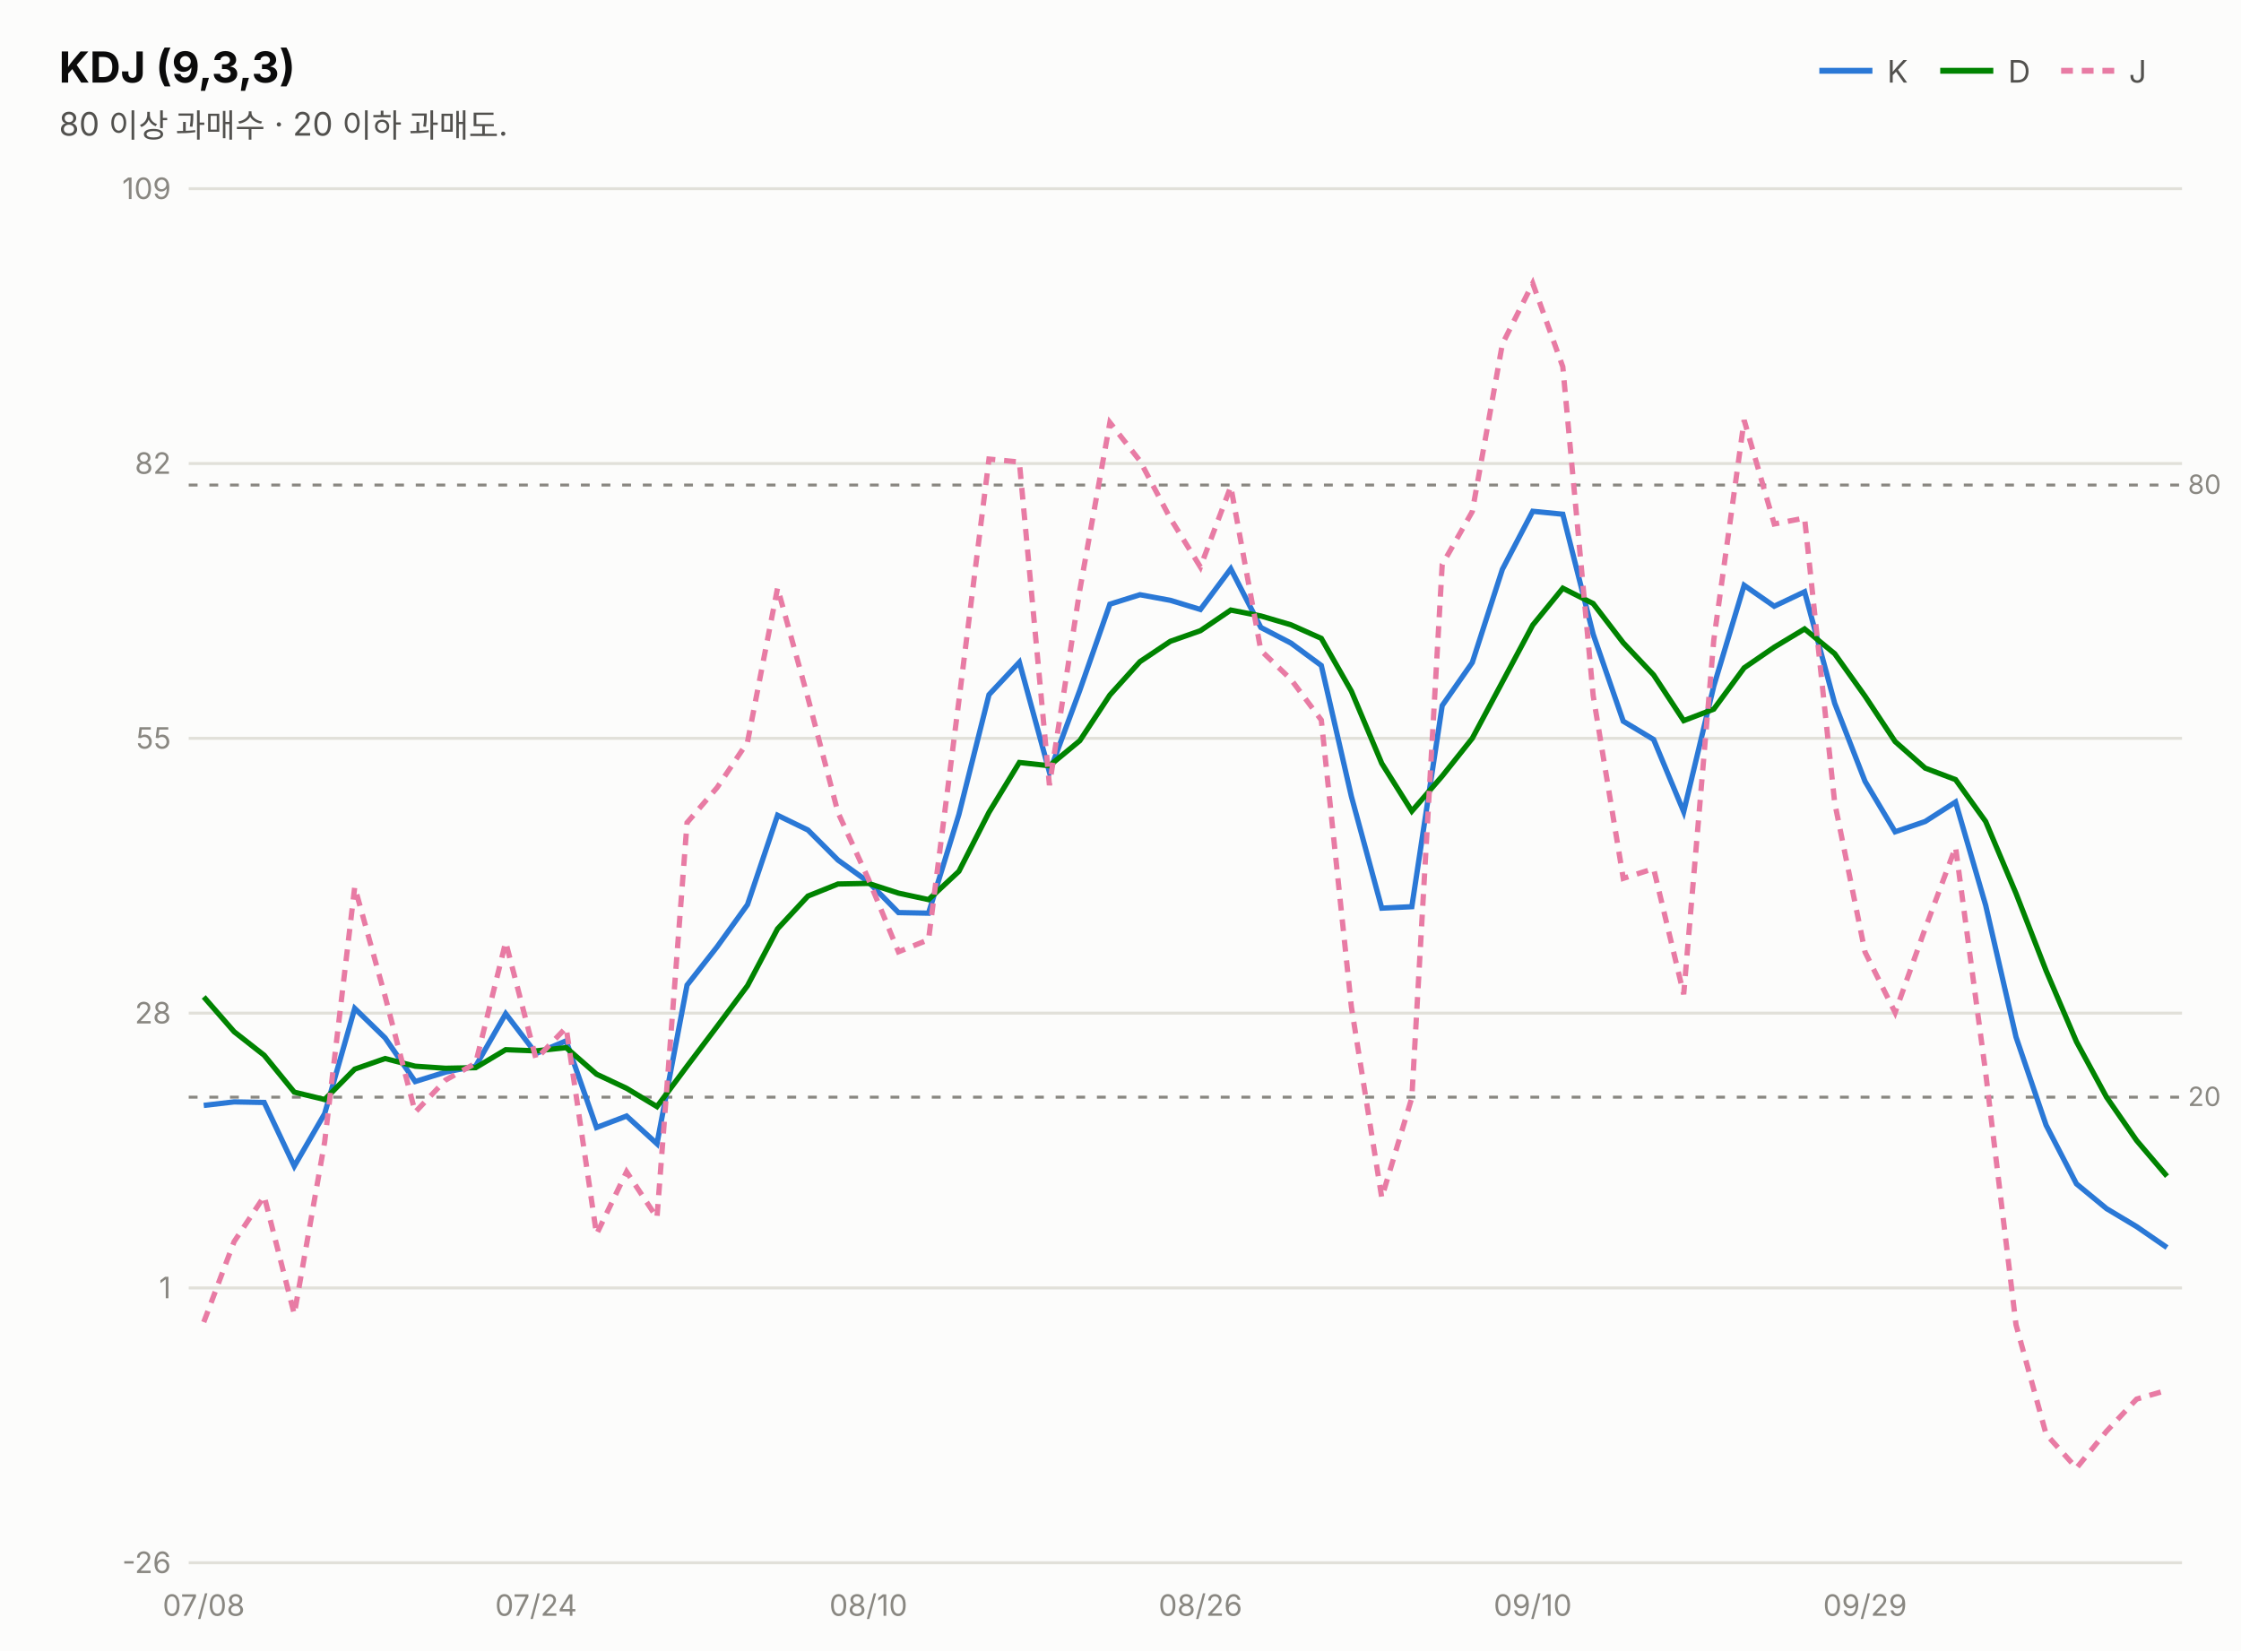
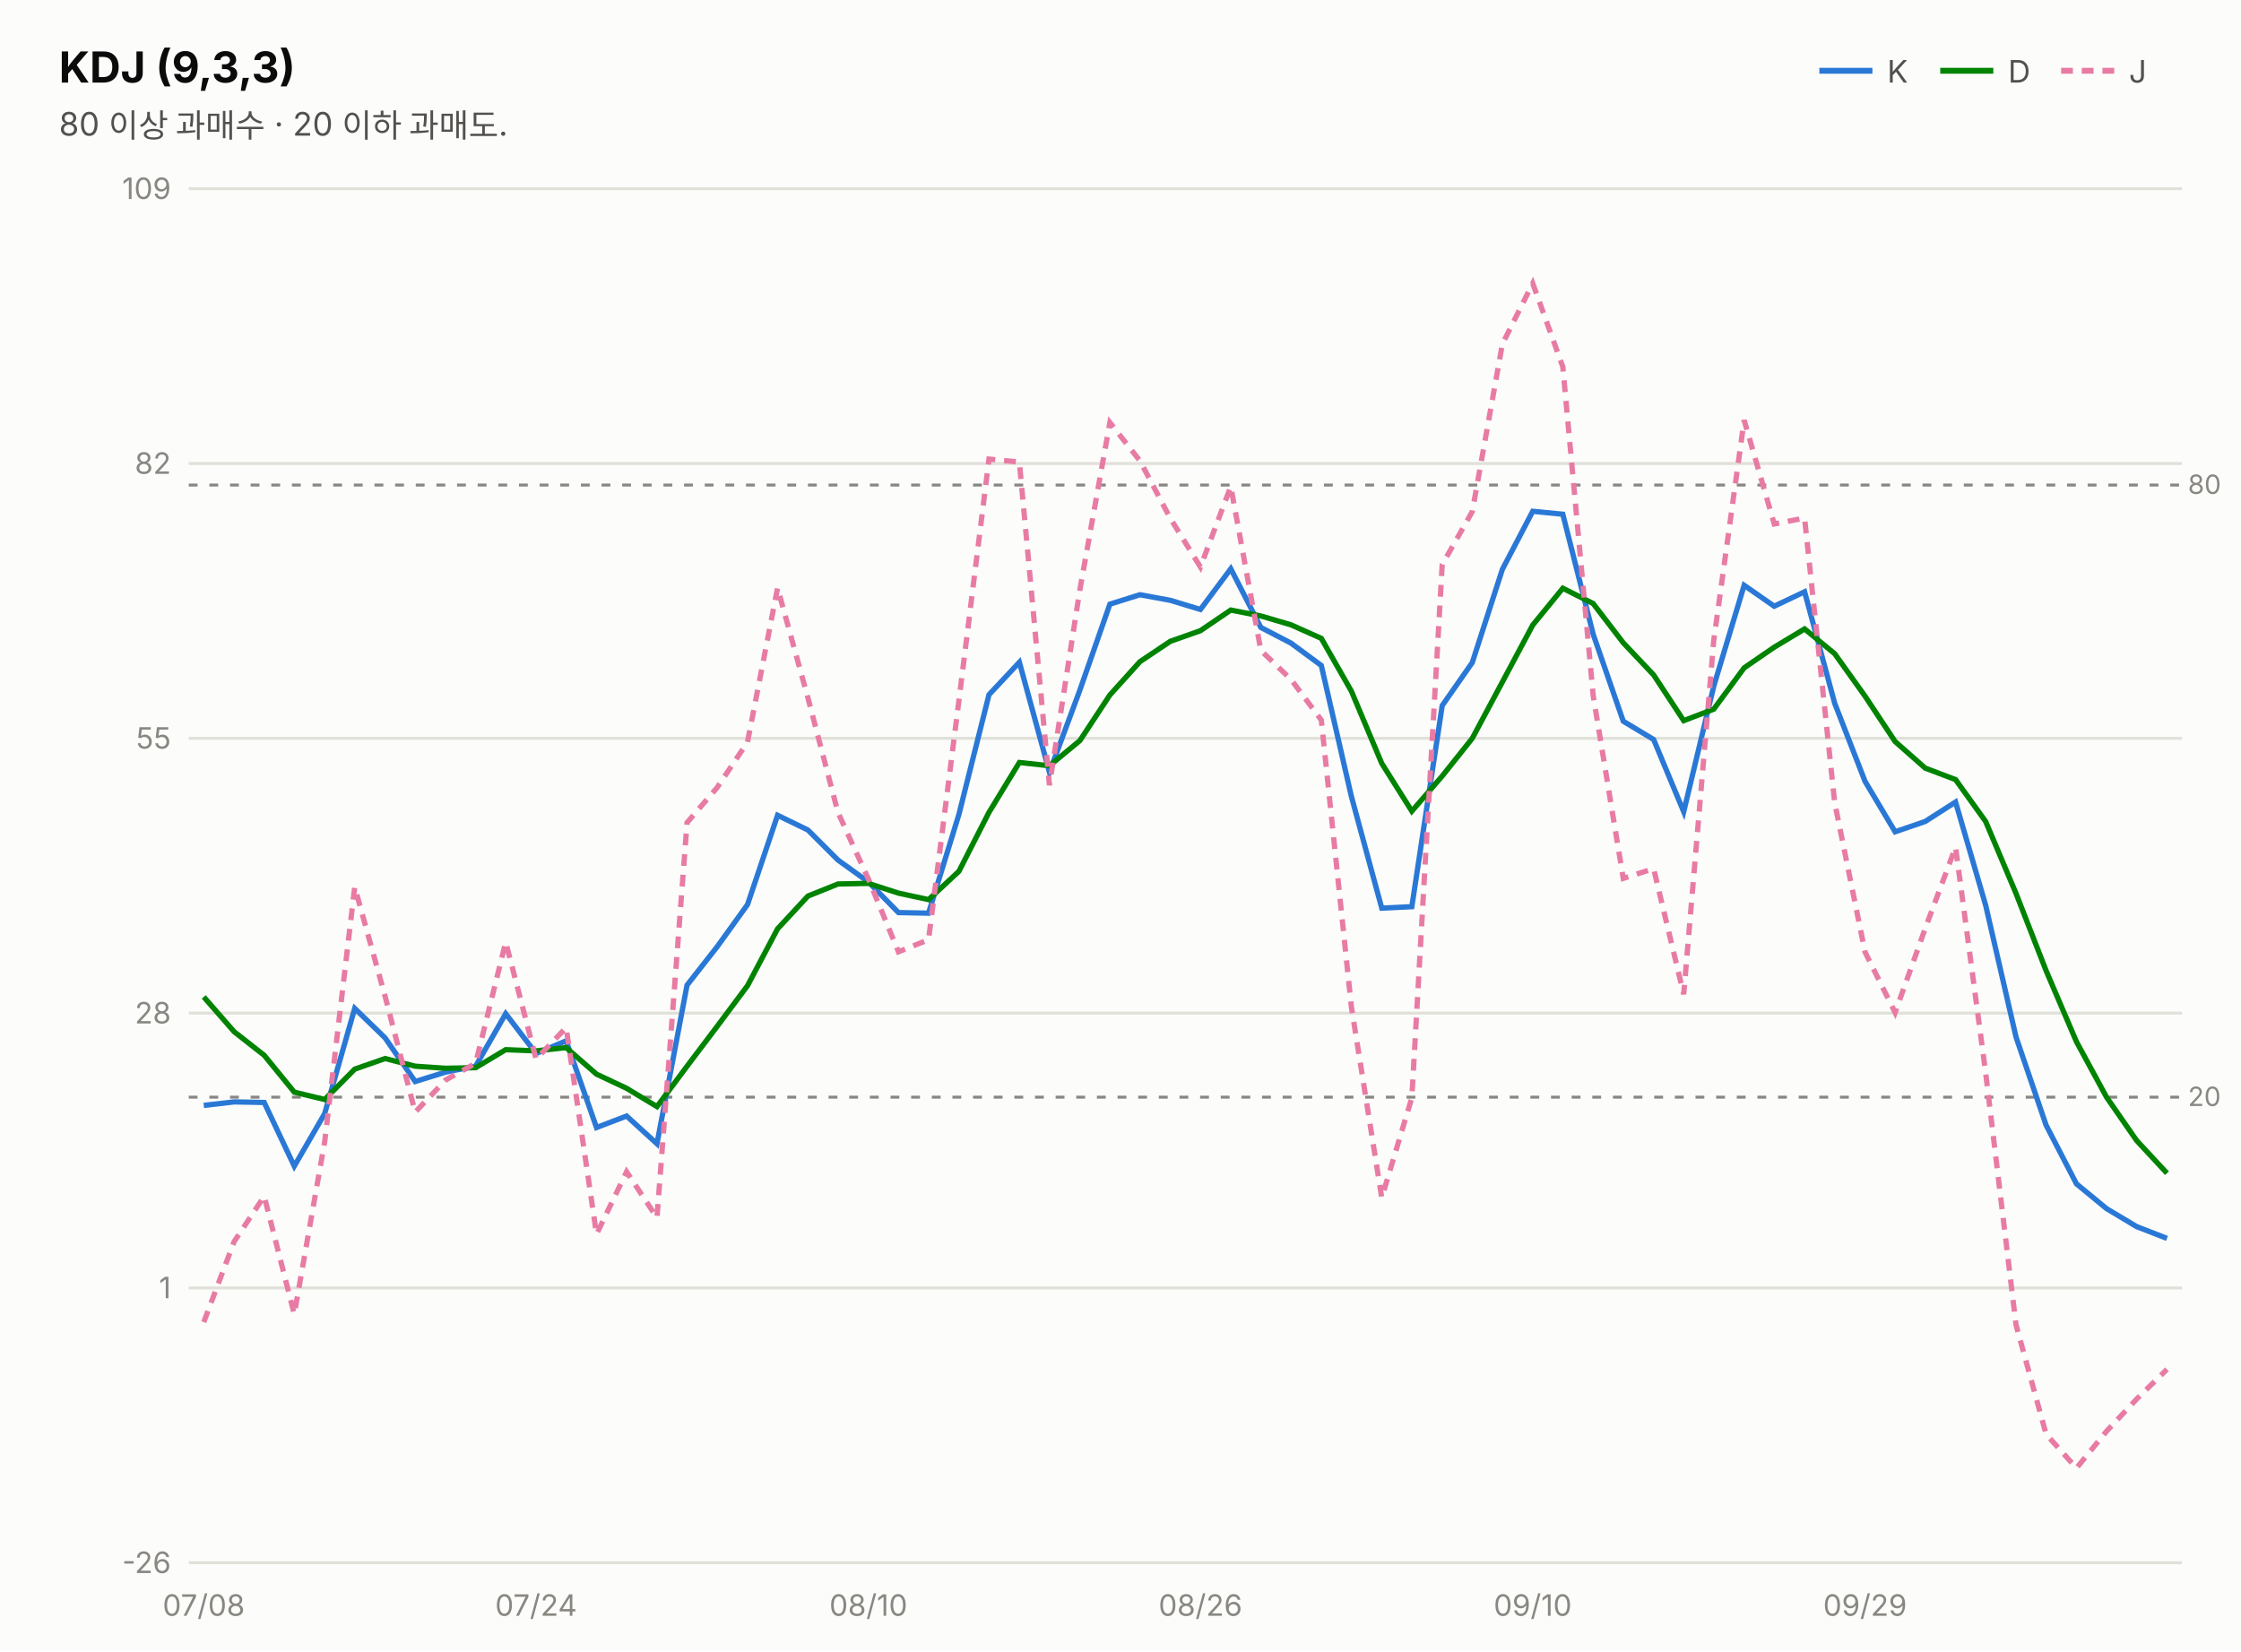
<svg xmlns="http://www.w3.org/2000/svg" width="760" height="560" viewBox="0 0 760 560" font-family="system-ui,-apple-system,&quot;Segoe UI&quot;,&quot;Malgun Gothic&quot;,&quot;Apple SD Gothic Neo&quot;,sans-serif">
  <rect width="760" height="560" fill="#fcfcfb" />
  <text x="20" y="28" font-size="14.5" font-weight="700" fill="#0b0b0b">KDJ (9,3,3)</text>
  <text x="20" y="46" font-size="11" fill="#52514e">80 이상 과매수 · 20 이하 과매도.</text>
  <line x1="617" y1="24" x2="635" y2="24" stroke="#2a78d6" stroke-width="2" />
  <text x="640" y="28" font-size="10.5" fill="#52514e">K</text>
  <line x1="658" y1="24" x2="676" y2="24" stroke="#008300" stroke-width="2" />
  <text x="681" y="28" font-size="10.5" fill="#52514e">D</text>
  <line x1="699" y1="24" x2="717" y2="24" stroke="#e87ba4" stroke-width="2" stroke-dasharray="4 3" />
  <text x="722" y="28" font-size="10.5" fill="#52514e">J</text>
  <line x1="64" y1="530.0" x2="740" y2="530.0" stroke="#e1e0d9" stroke-width="1" />
  <text x="58" y="533.5" font-size="10" fill="#898781" text-anchor="end" style="font-variant-numeric:tabular-nums">-26</text>
  <line x1="64" y1="436.8" x2="740" y2="436.8" stroke="#e1e0d9" stroke-width="1" />
  <text x="58" y="440.3" font-size="10" fill="#898781" text-anchor="end" style="font-variant-numeric:tabular-nums">1</text>
  <line x1="64" y1="343.6" x2="740" y2="343.6" stroke="#e1e0d9" stroke-width="1" />
  <text x="58" y="347.1" font-size="10" fill="#898781" text-anchor="end" style="font-variant-numeric:tabular-nums">28</text>
  <line x1="64" y1="250.4" x2="740" y2="250.4" stroke="#e1e0d9" stroke-width="1" />
  <text x="58" y="253.9" font-size="10" fill="#898781" text-anchor="end" style="font-variant-numeric:tabular-nums">55</text>
  <line x1="64" y1="157.2" x2="740" y2="157.2" stroke="#e1e0d9" stroke-width="1" />
  <text x="58" y="160.7" font-size="10" fill="#898781" text-anchor="end" style="font-variant-numeric:tabular-nums">82</text>
  <line x1="64" y1="64.0" x2="740" y2="64.0" stroke="#e1e0d9" stroke-width="1" />
  <text x="58" y="67.5" font-size="10" fill="#898781" text-anchor="end" style="font-variant-numeric:tabular-nums">109</text>
  <line x1="64" y1="164.5" x2="740" y2="164.5" stroke="#898781" stroke-width="1" stroke-dasharray="3 4" />
  <text x="742" y="167.5" font-size="9" fill="#898781">80</text>
  <line x1="64" y1="372.1" x2="740" y2="372.1" stroke="#898781" stroke-width="1" stroke-dasharray="3 4" />
  <text x="742" y="375.1" font-size="9" fill="#898781">20</text>
-   <path d="M69.1,374.9 L79.4,373.7 L89.6,373.9 L99.8,395.5 L110.1,377.7 L120.3,342.0 L130.6,352.0 L140.8,366.8 L151.1,363.6 L161.3,361.6 L171.5,343.8 L181.8,357.3 L192.0,353.0 L202.3,382.4 L212.5,378.5 L222.8,387.9 L233.0,334.1 L243.2,321.1 L253.5,306.8 L263.7,276.5 L274.0,281.5 L284.2,291.7 L294.5,299.1 L304.7,309.5 L314.9,309.7 L325.2,276.2 L335.4,235.6 L345.7,224.6 L355.9,261.9 L366.2,234.1 L376.4,204.9 L386.6,201.7 L396.9,203.6 L407.1,206.7 L417.4,192.9 L427.6,212.8 L437.8,218.1 L448.1,225.7 L458.3,270.1 L468.6,308.0 L478.8,307.5 L489.1,239.3 L499.3,224.7 L509.5,193.1 L519.8,173.4 L530.0,174.4 L540.3,215.1 L550.5,244.6 L560.8,250.8 L571.0,275.3 L581.2,232.7 L591.5,198.5 L601.7,205.6 L612.0,200.7 L622.2,238.5 L632.5,265.0 L642.7,282.1 L652.9,278.6 L663.2,272.0 L673.4,307.0 L683.7,351.7 L693.9,381.6 L704.2,401.5 L714.4,409.9 L724.6,416.0 L734.9,423.1" fill="none" stroke="#2a78d6" stroke-width="1.8" />
-   <path d="M69.1,338.1 L79.4,349.9 L89.6,357.9 L99.8,370.4 L110.1,372.9 L120.3,362.6 L130.6,359.0 L140.8,361.6 L151.1,362.3 L161.3,362.1 L171.5,356.0 L181.8,356.4 L192.0,355.3 L202.3,364.3 L212.5,369.1 L222.8,375.3 L233.0,361.6 L243.2,348.1 L253.5,334.3 L263.7,315.0 L274.0,303.9 L284.2,299.8 L294.5,299.6 L304.7,302.9 L314.9,305.1 L325.2,295.5 L335.4,275.5 L345.7,258.6 L355.9,259.7 L366.2,251.2 L376.4,235.7 L386.6,224.4 L396.9,217.5 L407.1,213.9 L417.4,206.9 L427.6,208.9 L437.8,211.9 L448.1,216.5 L458.3,234.4 L468.6,258.9 L478.8,275.1 L489.1,263.2 L499.3,250.4 L509.5,231.3 L519.8,212.0 L530.0,199.5 L540.3,204.7 L550.5,218.0 L560.8,228.9 L571.0,244.4 L581.2,240.5 L591.5,226.5 L601.7,219.5 L612.0,213.3 L622.2,221.7 L632.5,236.1 L642.7,251.5 L652.9,260.5 L663.2,264.4 L673.4,278.6 L683.7,303.0 L693.9,329.2 L704.2,353.3 L714.4,372.1 L724.6,386.8 L734.9,398.9" fill="none" stroke="#008300" stroke-width="1.8" />
-   <path d="M69.1,448.4 L79.4,421.1 L89.6,405.7 L99.8,445.7 L110.1,387.3 L120.3,300.8 L130.6,337.9 L140.8,377.2 L151.1,366.3 L161.3,360.6 L171.5,319.5 L181.8,359.2 L192.0,348.5 L202.3,418.6 L212.5,397.4 L222.8,413.0 L233.0,279.0 L243.2,267.1 L253.5,251.7 L263.7,199.4 L274.0,236.7 L284.2,275.6 L294.5,298.1 L304.7,322.8 L314.9,318.7 L325.2,237.6 L335.4,155.7 L345.7,156.7 L355.9,266.3 L366.2,200.1 L376.4,143.3 L386.6,156.3 L396.9,175.8 L407.1,192.3 L417.4,165.0 L427.6,220.6 L437.8,230.4 L448.1,244.2 L458.3,341.5 L468.6,406.2 L478.8,372.3 L489.1,191.5 L499.3,173.5 L509.5,116.7 L519.8,96.1 L530.0,124.4 L540.3,235.9 L550.5,297.9 L560.8,294.6 L571.0,337.2 L581.2,217.1 L591.5,142.5 L601.7,177.7 L612.0,175.7 L622.2,272.2 L632.5,322.9 L642.7,343.4 L652.9,314.9 L663.2,287.3 L673.4,363.8 L683.7,449.3 L693.9,486.4 L704.2,497.9 L714.4,485.4 L724.6,474.5 L734.9,471.5" fill="none" stroke="#e87ba4" stroke-width="1.8" stroke-dasharray="4 3" />
+   <path d="M69.1,374.9 L79.4,373.7 L89.6,373.9 L99.8,395.5 L110.1,377.7 L120.3,342.0 L130.6,352.0 L140.8,366.8 L151.1,363.6 L161.3,361.6 L171.5,343.8 L181.8,357.3 L192.0,353.0 L202.3,382.4 L212.5,378.5 L222.8,387.9 L233.0,334.1 L243.2,321.1 L253.5,306.8 L263.7,276.5 L274.0,281.5 L284.2,291.7 L294.5,299.1 L304.7,309.5 L314.9,309.7 L325.2,276.2 L335.4,235.6 L345.7,224.6 L355.9,261.9 L366.2,234.1 L376.4,204.9 L386.6,201.7 L396.9,203.6 L407.1,206.7 L417.4,192.9 L427.6,212.8 L437.8,218.1 L448.1,225.7 L458.3,270.1 L468.6,308.0 L478.8,307.5 L489.1,239.3 L499.3,224.7 L509.5,193.1 L519.8,173.4 L530.0,174.4 L540.3,215.1 L550.5,244.6 L560.8,250.8 L571.0,275.3 L581.2,232.7 L591.5,198.5 L601.7,205.6 L612.0,200.7 L622.2,238.5 L632.5,265.0 L642.7,282.1 L652.9,278.6 L663.2,272.0 L673.4,307.0 L683.7,351.7 L693.9,381.6 L704.2,401.5 L714.4,409.9 L724.6,416.0 L734.9,420.0" fill="none" stroke="#2a78d6" stroke-width="1.8" />
+   <path d="M69.1,338.1 L79.4,349.9 L89.6,357.9 L99.8,370.4 L110.1,372.9 L120.3,362.6 L130.6,359.0 L140.8,361.6 L151.1,362.3 L161.3,362.1 L171.5,356.0 L181.8,356.4 L192.0,355.3 L202.3,364.3 L212.5,369.1 L222.8,375.3 L233.0,361.6 L243.2,348.1 L253.5,334.3 L263.7,315.0 L274.0,303.9 L284.2,299.8 L294.5,299.6 L304.7,302.9 L314.9,305.1 L325.2,295.5 L335.4,275.5 L345.7,258.6 L355.9,259.7 L366.2,251.2 L376.4,235.7 L386.6,224.4 L396.9,217.5 L407.1,213.9 L417.4,206.9 L427.6,208.9 L437.8,211.9 L448.1,216.5 L458.3,234.4 L468.6,258.9 L478.8,275.1 L489.1,263.2 L499.3,250.4 L509.5,231.3 L519.8,212.0 L530.0,199.5 L540.3,204.7 L550.5,218.0 L560.8,228.9 L571.0,244.4 L581.2,240.5 L591.5,226.5 L601.7,219.5 L612.0,213.3 L622.2,221.7 L632.5,236.1 L642.7,251.5 L652.9,260.5 L663.2,264.4 L673.4,278.6 L683.7,303.0 L693.9,329.2 L704.2,353.3 L714.4,372.1 L724.6,386.8 L734.9,397.9" fill="none" stroke="#008300" stroke-width="1.8" />
+   <path d="M69.1,448.4 L79.4,421.1 L89.6,405.7 L99.8,445.7 L110.1,387.3 L120.3,300.8 L130.6,337.9 L140.8,377.2 L151.1,366.3 L161.3,360.6 L171.5,319.5 L181.8,359.2 L192.0,348.5 L202.3,418.6 L212.5,397.4 L222.8,413.0 L233.0,279.0 L243.2,267.1 L253.5,251.7 L263.7,199.4 L274.0,236.7 L284.2,275.6 L294.5,298.1 L304.7,322.8 L314.9,318.7 L325.2,237.6 L335.4,155.7 L345.7,156.7 L355.9,266.3 L366.2,200.1 L376.4,143.3 L386.6,156.3 L396.9,175.8 L407.1,192.3 L417.4,165.0 L427.6,220.6 L437.8,230.4 L448.1,244.2 L458.3,341.5 L468.6,406.2 L478.8,372.3 L489.1,191.5 L499.3,173.5 L509.5,116.7 L519.8,96.1 L530.0,124.4 L540.3,235.9 L550.5,297.9 L560.8,294.6 L571.0,337.2 L581.2,217.1 L591.5,142.5 L601.7,177.7 L612.0,175.7 L622.2,272.2 L632.5,322.9 L642.7,343.4 L652.9,314.9 L663.2,287.3 L673.4,363.8 L683.7,449.3 L693.9,486.4 L704.2,497.9 L714.4,485.4 L724.6,474.5 L734.9,464.4" fill="none" stroke="#e87ba4" stroke-width="1.8" stroke-dasharray="4 3" />
  <text x="69.1" y="548" font-size="10" fill="#898781" text-anchor="middle">07/08</text>
  <text x="181.8" y="548" font-size="10" fill="#898781" text-anchor="middle">07/24</text>
  <text x="294.5" y="548" font-size="10" fill="#898781" text-anchor="middle">08/10</text>
  <text x="407.1" y="548" font-size="10" fill="#898781" text-anchor="middle">08/26</text>
  <text x="519.8" y="548" font-size="10" fill="#898781" text-anchor="middle">09/10</text>
  <text x="632.5" y="548" font-size="10" fill="#898781" text-anchor="middle">09/29</text>
</svg>
